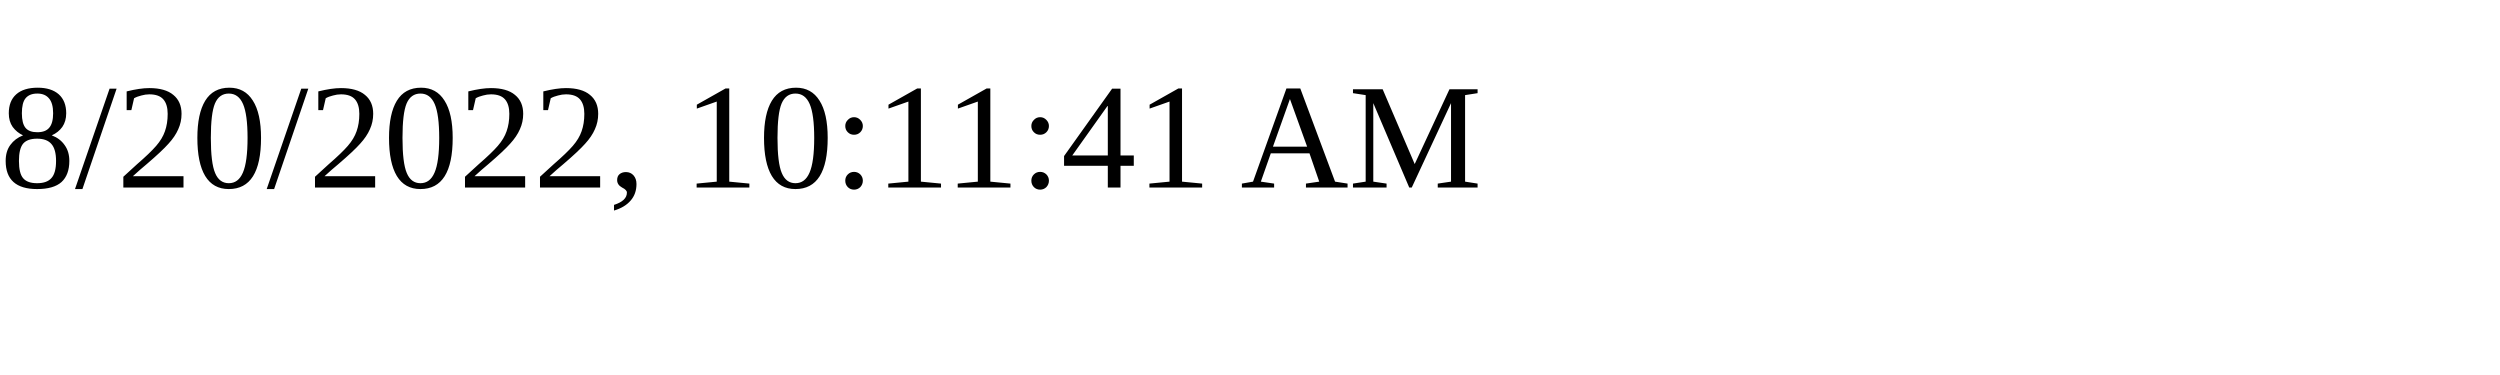
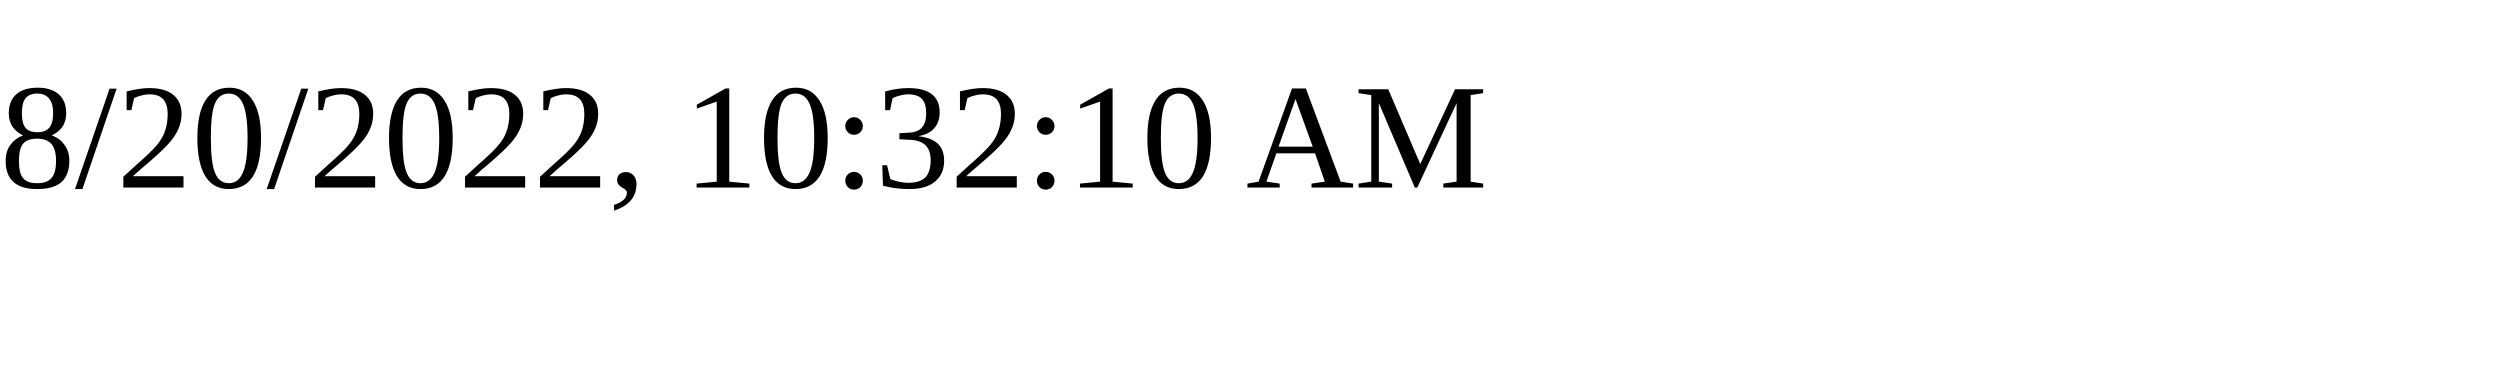
<svg xmlns="http://www.w3.org/2000/svg" height="30" width="200">
-   <text x="0" y="15">8/20/2022, 10:11:41 AM</text>
+   <text x="0" y="15">8/20/2022, 10:32:10 AM</text>
</svg>
